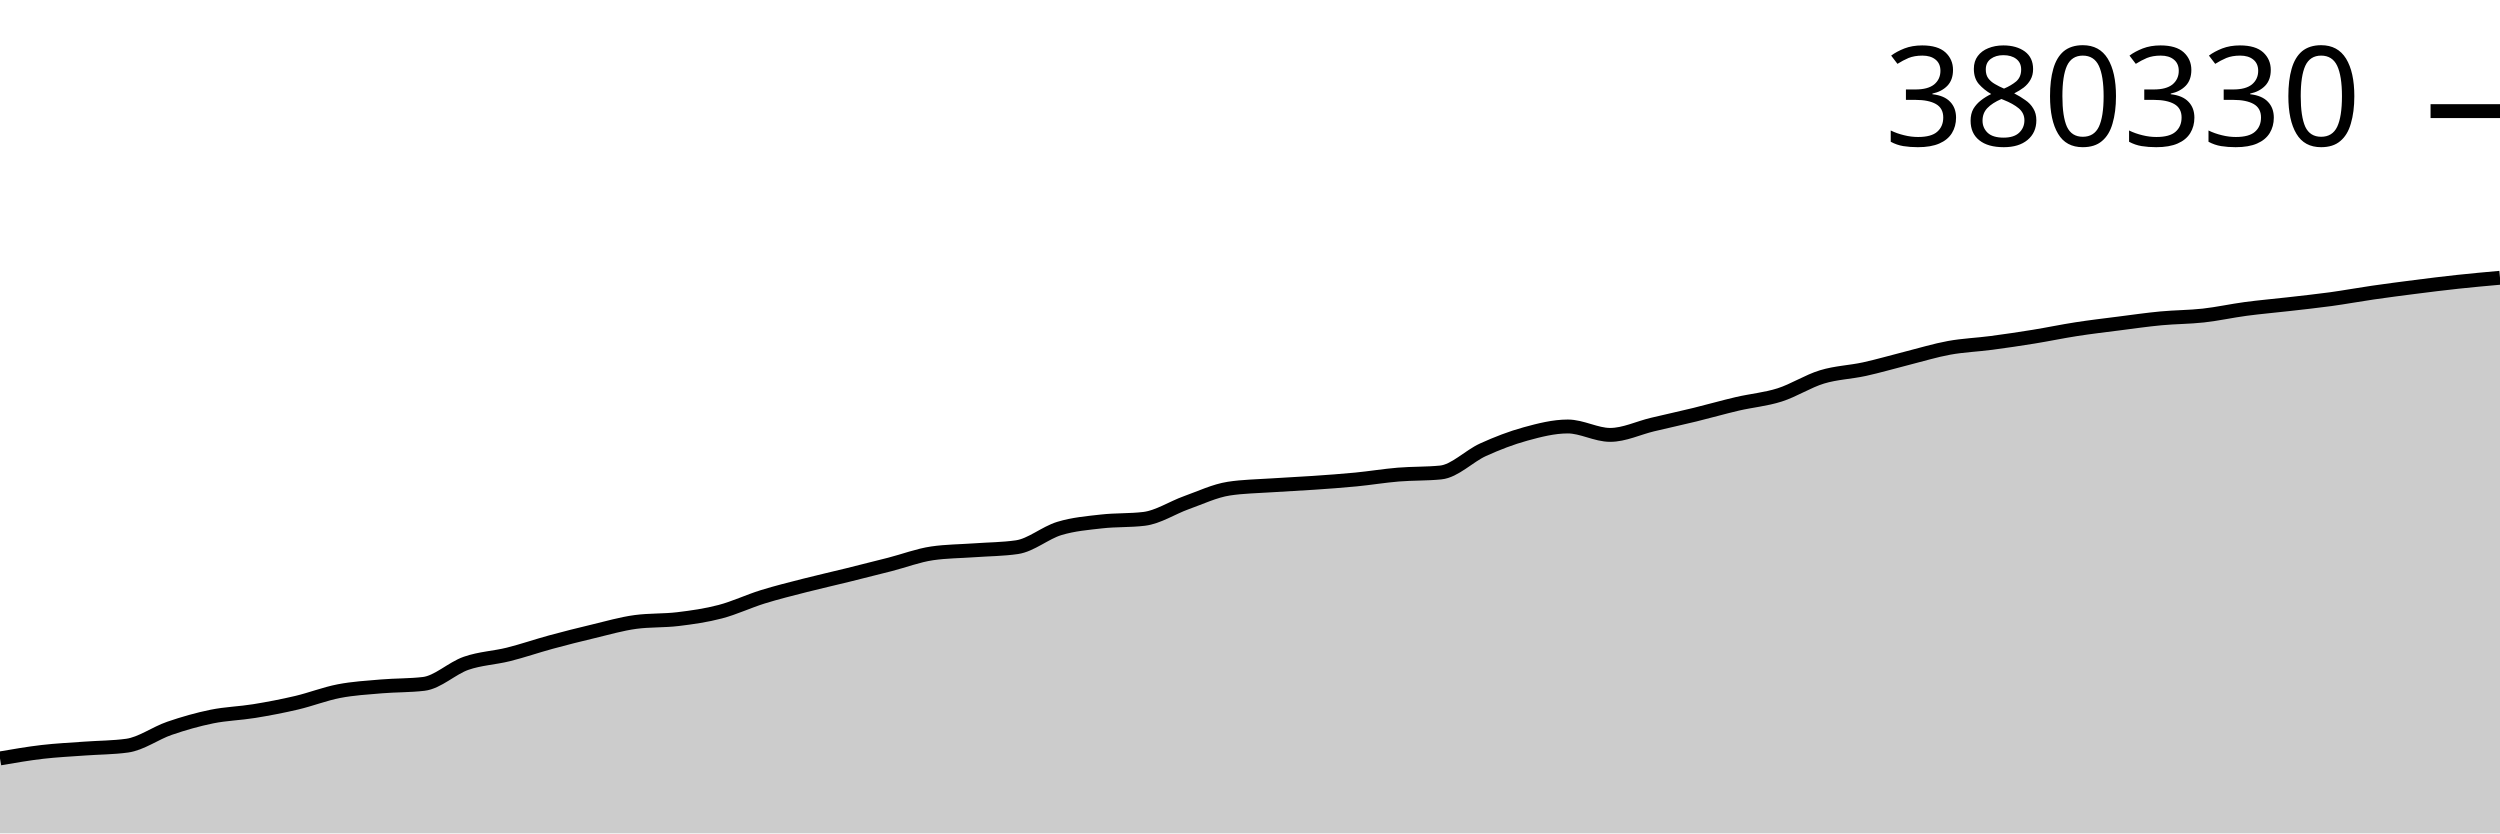
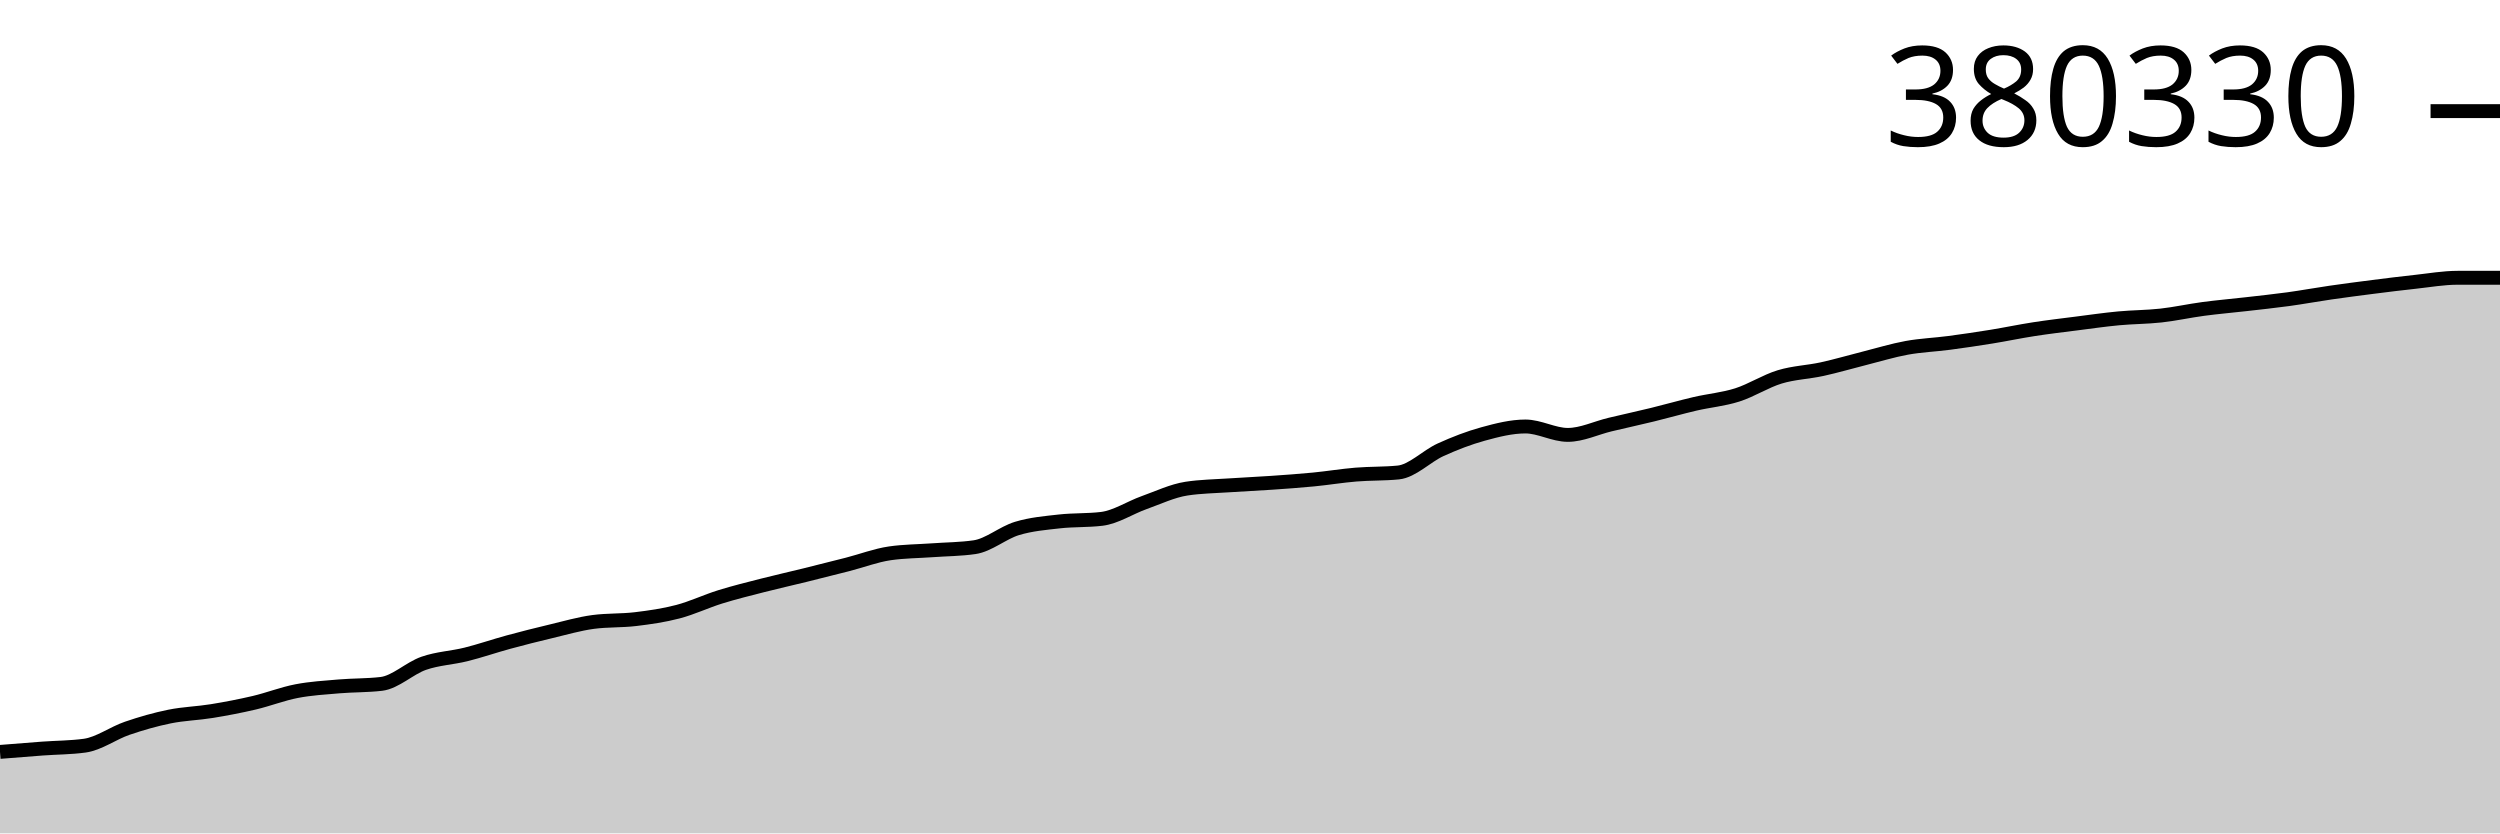
<svg xmlns="http://www.w3.org/2000/svg" viewBox="0 0 180 60">
  <g transform="translate(0,20)">
-     <path class="area" fill="rgba(0, 0, 0, 0.2)" d="M0,34.607C1.017,34.431,2.034,34.256,3.051,34.137C4.068,34.019,5.085,33.972,6.102,33.897C7.119,33.822,8.136,33.827,9.153,33.687C10.169,33.548,11.186,32.787,12.203,32.438C13.22,32.089,14.237,31.799,15.254,31.592C16.271,31.385,17.288,31.363,18.305,31.197C19.322,31.031,20.339,30.837,21.356,30.598C22.373,30.358,23.39,29.957,24.407,29.761C25.424,29.565,26.441,29.507,27.458,29.42C28.475,29.334,29.492,29.36,30.508,29.24C31.525,29.119,32.542,28.111,33.559,27.757C34.576,27.403,35.593,27.37,36.61,27.116C37.627,26.862,38.644,26.508,39.661,26.232C40.678,25.955,41.695,25.699,42.712,25.457C43.729,25.215,44.746,24.916,45.763,24.78C46.78,24.644,47.797,24.699,48.814,24.576C49.831,24.453,50.847,24.309,51.864,24.041C52.881,23.774,53.898,23.287,54.915,22.972C55.932,22.656,56.949,22.407,57.966,22.146C58.983,21.886,60,21.659,61.017,21.408C62.034,21.157,63.051,20.902,64.068,20.64C65.085,20.379,66.102,19.988,67.119,19.84C68.136,19.692,69.153,19.692,70.169,19.619C71.186,19.545,72.203,19.545,73.22,19.397C74.237,19.25,75.254,18.359,76.271,18.05C77.288,17.741,78.305,17.658,79.322,17.543C80.339,17.428,81.356,17.481,82.373,17.358C83.39,17.235,84.407,16.553,85.424,16.19C86.441,15.828,87.458,15.339,88.475,15.182C89.492,15.025,90.508,15.016,91.525,14.946C92.542,14.876,93.559,14.834,94.576,14.763C95.593,14.693,96.61,14.622,97.627,14.523C98.644,14.424,99.661,14.254,100.678,14.17C101.695,14.086,102.712,14.12,103.729,14.019C104.746,13.919,105.763,12.843,106.78,12.381C107.797,11.919,108.814,11.526,109.831,11.247C110.847,10.968,111.864,10.707,112.881,10.707C113.898,10.707,114.915,11.312,115.932,11.312C116.949,11.312,117.966,10.81,118.983,10.568C120,10.325,121.017,10.105,122.034,9.857C123.051,9.609,124.068,9.315,125.085,9.078C126.102,8.841,127.119,8.757,128.136,8.434C129.153,8.11,130.169,7.446,131.186,7.137C132.203,6.828,133.22,6.801,134.237,6.579C135.254,6.356,136.271,6.055,137.288,5.799C138.305,5.544,139.322,5.229,140.339,5.044C141.356,4.859,142.373,4.823,143.39,4.688C144.407,4.554,145.424,4.403,146.441,4.238C147.458,4.073,148.475,3.858,149.492,3.701C150.508,3.543,151.525,3.424,152.542,3.294C153.559,3.164,154.576,3.017,155.593,2.921C156.61,2.825,157.627,2.831,158.644,2.718C159.661,2.605,160.678,2.378,161.695,2.242C162.712,2.106,163.729,2.021,164.746,1.904C165.763,1.787,166.78,1.681,167.797,1.542C168.814,1.402,169.831,1.214,170.847,1.067C171.864,0.92,172.881,0.788,173.898,0.658C174.915,0.529,175.932,0.401,176.949,0.292C177.966,0.182,178.983,0.091,180,0L180,40C178.983,40,177.966,40,176.949,40C175.932,40,174.915,40,173.898,40C172.881,40,171.864,40,170.847,40C169.831,40,168.814,40,167.797,40C166.78,40,165.763,40,164.746,40C163.729,40,162.712,40,161.695,40C160.678,40,159.661,40,158.644,40C157.627,40,156.61,40,155.593,40C154.576,40,153.559,40,152.542,40C151.525,40,150.508,40,149.492,40C148.475,40,147.458,40,146.441,40C145.424,40,144.407,40,143.39,40C142.373,40,141.356,40,140.339,40C139.322,40,138.305,40,137.288,40C136.271,40,135.254,40,134.237,40C133.22,40,132.203,40,131.186,40C130.169,40,129.153,40,128.136,40C127.119,40,126.102,40,125.085,40C124.068,40,123.051,40,122.034,40C121.017,40,120,40,118.983,40C117.966,40,116.949,40,115.932,40C114.915,40,113.898,40,112.881,40C111.864,40,110.847,40,109.831,40C108.814,40,107.797,40,106.78,40C105.763,40,104.746,40,103.729,40C102.712,40,101.695,40,100.678,40C99.661,40,98.644,40,97.627,40C96.61,40,95.593,40,94.576,40C93.559,40,92.542,40,91.525,40C90.508,40,89.492,40,88.475,40C87.458,40,86.441,40,85.424,40C84.407,40,83.39,40,82.373,40C81.356,40,80.339,40,79.322,40C78.305,40,77.288,40,76.271,40C75.254,40,74.237,40,73.22,40C72.203,40,71.186,40,70.169,40C69.153,40,68.136,40,67.119,40C66.102,40,65.085,40,64.068,40C63.051,40,62.034,40,61.017,40C60,40,58.983,40,57.966,40C56.949,40,55.932,40,54.915,40C53.898,40,52.881,40,51.864,40C50.847,40,49.831,40,48.814,40C47.797,40,46.78,40,45.763,40C44.746,40,43.729,40,42.712,40C41.695,40,40.678,40,39.661,40C38.644,40,37.627,40,36.61,40C35.593,40,34.576,40,33.559,40C32.542,40,31.525,40,30.508,40C29.492,40,28.475,40,27.458,40C26.441,40,25.424,40,24.407,40C23.39,40,22.373,40,21.356,40C20.339,40,19.322,40,18.305,40C17.288,40,16.271,40,15.254,40C14.237,40,13.22,40,12.203,40C11.186,40,10.169,40,9.153,40C8.136,40,7.119,40,6.102,40C5.085,40,4.068,40,3.051,40C2.034,40,1.017,40,0,40Z" />
-     <path class="line" stroke="black" fill="none" d="M0,34.607C1.017,34.431,2.034,34.256,3.051,34.137C4.068,34.019,5.085,33.972,6.102,33.897C7.119,33.822,8.136,33.827,9.153,33.687C10.169,33.548,11.186,32.787,12.203,32.438C13.22,32.089,14.237,31.799,15.254,31.592C16.271,31.385,17.288,31.363,18.305,31.197C19.322,31.031,20.339,30.837,21.356,30.598C22.373,30.358,23.39,29.957,24.407,29.761C25.424,29.565,26.441,29.507,27.458,29.42C28.475,29.334,29.492,29.36,30.508,29.24C31.525,29.119,32.542,28.111,33.559,27.757C34.576,27.403,35.593,27.37,36.61,27.116C37.627,26.862,38.644,26.508,39.661,26.232C40.678,25.955,41.695,25.699,42.712,25.457C43.729,25.215,44.746,24.916,45.763,24.78C46.78,24.644,47.797,24.699,48.814,24.576C49.831,24.453,50.847,24.309,51.864,24.041C52.881,23.774,53.898,23.287,54.915,22.972C55.932,22.656,56.949,22.407,57.966,22.146C58.983,21.886,60,21.659,61.017,21.408C62.034,21.157,63.051,20.902,64.068,20.64C65.085,20.379,66.102,19.988,67.119,19.84C68.136,19.692,69.153,19.692,70.169,19.619C71.186,19.545,72.203,19.545,73.22,19.397C74.237,19.25,75.254,18.359,76.271,18.05C77.288,17.741,78.305,17.658,79.322,17.543C80.339,17.428,81.356,17.481,82.373,17.358C83.39,17.235,84.407,16.553,85.424,16.19C86.441,15.828,87.458,15.339,88.475,15.182C89.492,15.025,90.508,15.016,91.525,14.946C92.542,14.876,93.559,14.834,94.576,14.763C95.593,14.693,96.61,14.622,97.627,14.523C98.644,14.424,99.661,14.254,100.678,14.17C101.695,14.086,102.712,14.12,103.729,14.019C104.746,13.919,105.763,12.843,106.78,12.381C107.797,11.919,108.814,11.526,109.831,11.247C110.847,10.968,111.864,10.707,112.881,10.707C113.898,10.707,114.915,11.312,115.932,11.312C116.949,11.312,117.966,10.81,118.983,10.568C120,10.325,121.017,10.105,122.034,9.857C123.051,9.609,124.068,9.315,125.085,9.078C126.102,8.841,127.119,8.757,128.136,8.434C129.153,8.11,130.169,7.446,131.186,7.137C132.203,6.828,133.22,6.801,134.237,6.579C135.254,6.356,136.271,6.055,137.288,5.799C138.305,5.544,139.322,5.229,140.339,5.044C141.356,4.859,142.373,4.823,143.39,4.688C144.407,4.554,145.424,4.403,146.441,4.238C147.458,4.073,148.475,3.858,149.492,3.701C150.508,3.543,151.525,3.424,152.542,3.294C153.559,3.164,154.576,3.017,155.593,2.921C156.61,2.825,157.627,2.831,158.644,2.718C159.661,2.605,160.678,2.378,161.695,2.242C162.712,2.106,163.729,2.021,164.746,1.904C165.763,1.787,166.78,1.681,167.797,1.542C168.814,1.402,169.831,1.214,170.847,1.067C171.864,0.92,172.881,0.788,173.898,0.658C174.915,0.529,175.932,0.401,176.949,0.292C177.966,0.182,178.983,0.091,180,0" />
+     <path class="area" fill="rgba(0, 0, 0, 0.2)" d="M0,34.137C1.017,34.055,2.034,33.972,3.051,33.897C4.068,33.822,5.085,33.827,6.102,33.687C7.119,33.548,8.136,32.787,9.153,32.438C10.169,32.089,11.186,31.799,12.203,31.592C13.22,31.385,14.237,31.363,15.254,31.197C16.271,31.031,17.288,30.837,18.305,30.598C19.322,30.358,20.339,29.957,21.356,29.761C22.373,29.565,23.39,29.507,24.407,29.42C25.424,29.334,26.441,29.36,27.458,29.24C28.475,29.119,29.492,28.111,30.508,27.757C31.525,27.403,32.542,27.37,33.559,27.116C34.576,26.862,35.593,26.508,36.61,26.232C37.627,25.955,38.644,25.699,39.661,25.457C40.678,25.215,41.695,24.916,42.712,24.78C43.729,24.644,44.746,24.699,45.763,24.576C46.78,24.453,47.797,24.309,48.814,24.041C49.831,23.774,50.847,23.287,51.864,22.972C52.881,22.656,53.898,22.407,54.915,22.146C55.932,21.886,56.949,21.659,57.966,21.408C58.983,21.157,60,20.902,61.017,20.64C62.034,20.379,63.051,19.988,64.068,19.84C65.085,19.692,66.102,19.692,67.119,19.619C68.136,19.545,69.153,19.545,70.169,19.397C71.186,19.25,72.203,18.359,73.22,18.05C74.237,17.741,75.254,17.658,76.271,17.543C77.288,17.428,78.305,17.481,79.322,17.358C80.339,17.235,81.356,16.553,82.373,16.19C83.39,15.828,84.407,15.339,85.424,15.182C86.441,15.025,87.458,15.016,88.475,14.946C89.492,14.876,90.508,14.834,91.525,14.763C92.542,14.693,93.559,14.622,94.576,14.523C95.593,14.424,96.61,14.254,97.627,14.17C98.644,14.086,99.661,14.12,100.678,14.019C101.695,13.919,102.712,12.843,103.729,12.381C104.746,11.919,105.763,11.526,106.78,11.247C107.797,10.968,108.814,10.707,109.831,10.707C110.847,10.707,111.864,11.312,112.881,11.312C113.898,11.312,114.915,10.81,115.932,10.568C116.949,10.325,117.966,10.105,118.983,9.857C120,9.609,121.017,9.315,122.034,9.078C123.051,8.841,124.068,8.757,125.085,8.434C126.102,8.11,127.119,7.446,128.136,7.137C129.153,6.828,130.169,6.801,131.186,6.579C132.203,6.356,133.22,6.055,134.237,5.799C135.254,5.544,136.271,5.229,137.288,5.044C138.305,4.859,139.322,4.823,140.339,4.688C141.356,4.554,142.373,4.403,143.39,4.238C144.407,4.073,145.424,3.858,146.441,3.701C147.458,3.543,148.475,3.424,149.492,3.294C150.508,3.164,151.525,3.017,152.542,2.921C153.559,2.825,154.576,2.831,155.593,2.718C156.61,2.605,157.627,2.378,158.644,2.242C159.661,2.106,160.678,2.021,161.695,1.904C162.712,1.787,163.729,1.681,164.746,1.542C165.763,1.402,166.78,1.214,167.797,1.067C168.814,0.92,169.831,0.788,170.847,0.658C171.864,0.529,172.881,0.401,173.898,0.292C174.915,0.182,175.932,0,176.949,0C177.966,0,178.983,0,180,0L180,40C178.983,40,177.966,40,176.949,40C175.932,40,174.915,40,173.898,40C172.881,40,171.864,40,170.847,40C169.831,40,168.814,40,167.797,40C166.78,40,165.763,40,164.746,40C163.729,40,162.712,40,161.695,40C160.678,40,159.661,40,158.644,40C157.627,40,156.61,40,155.593,40C154.576,40,153.559,40,152.542,40C151.525,40,150.508,40,149.492,40C148.475,40,147.458,40,146.441,40C145.424,40,144.407,40,143.39,40C142.373,40,141.356,40,140.339,40C139.322,40,138.305,40,137.288,40C136.271,40,135.254,40,134.237,40C133.22,40,132.203,40,131.186,40C130.169,40,129.153,40,128.136,40C127.119,40,126.102,40,125.085,40C124.068,40,123.051,40,122.034,40C121.017,40,120,40,118.983,40C117.966,40,116.949,40,115.932,40C114.915,40,113.898,40,112.881,40C111.864,40,110.847,40,109.831,40C108.814,40,107.797,40,106.78,40C105.763,40,104.746,40,103.729,40C102.712,40,101.695,40,100.678,40C99.661,40,98.644,40,97.627,40C96.61,40,95.593,40,94.576,40C93.559,40,92.542,40,91.525,40C90.508,40,89.492,40,88.475,40C87.458,40,86.441,40,85.424,40C84.407,40,83.39,40,82.373,40C81.356,40,80.339,40,79.322,40C78.305,40,77.288,40,76.271,40C75.254,40,74.237,40,73.22,40C72.203,40,71.186,40,70.169,40C69.153,40,68.136,40,67.119,40C66.102,40,65.085,40,64.068,40C63.051,40,62.034,40,61.017,40C60,40,58.983,40,57.966,40C56.949,40,55.932,40,54.915,40C53.898,40,52.881,40,51.864,40C50.847,40,49.831,40,48.814,40C47.797,40,46.78,40,45.763,40C44.746,40,43.729,40,42.712,40C41.695,40,40.678,40,39.661,40C38.644,40,37.627,40,36.61,40C35.593,40,34.576,40,33.559,40C32.542,40,31.525,40,30.508,40C29.492,40,28.475,40,27.458,40C26.441,40,25.424,40,24.407,40C23.39,40,22.373,40,21.356,40C20.339,40,19.322,40,18.305,40C17.288,40,16.271,40,15.254,40C14.237,40,13.22,40,12.203,40C11.186,40,10.169,40,9.153,40C8.136,40,7.119,40,6.102,40C5.085,40,4.068,40,3.051,40C2.034,40,1.017,40,0,40Z" />
+     <path class="line" stroke="black" fill="none" d="M0,34.137C1.017,34.055,2.034,33.972,3.051,33.897C4.068,33.822,5.085,33.827,6.102,33.687C7.119,33.548,8.136,32.787,9.153,32.438C10.169,32.089,11.186,31.799,12.203,31.592C13.22,31.385,14.237,31.363,15.254,31.197C16.271,31.031,17.288,30.837,18.305,30.598C19.322,30.358,20.339,29.957,21.356,29.761C22.373,29.565,23.39,29.507,24.407,29.42C25.424,29.334,26.441,29.36,27.458,29.24C28.475,29.119,29.492,28.111,30.508,27.757C31.525,27.403,32.542,27.37,33.559,27.116C34.576,26.862,35.593,26.508,36.61,26.232C37.627,25.955,38.644,25.699,39.661,25.457C40.678,25.215,41.695,24.916,42.712,24.78C43.729,24.644,44.746,24.699,45.763,24.576C46.78,24.453,47.797,24.309,48.814,24.041C49.831,23.774,50.847,23.287,51.864,22.972C52.881,22.656,53.898,22.407,54.915,22.146C55.932,21.886,56.949,21.659,57.966,21.408C58.983,21.157,60,20.902,61.017,20.64C62.034,20.379,63.051,19.988,64.068,19.84C65.085,19.692,66.102,19.692,67.119,19.619C68.136,19.545,69.153,19.545,70.169,19.397C71.186,19.25,72.203,18.359,73.22,18.05C74.237,17.741,75.254,17.658,76.271,17.543C77.288,17.428,78.305,17.481,79.322,17.358C80.339,17.235,81.356,16.553,82.373,16.19C83.39,15.828,84.407,15.339,85.424,15.182C86.441,15.025,87.458,15.016,88.475,14.946C89.492,14.876,90.508,14.834,91.525,14.763C92.542,14.693,93.559,14.622,94.576,14.523C95.593,14.424,96.61,14.254,97.627,14.17C98.644,14.086,99.661,14.12,100.678,14.019C101.695,13.919,102.712,12.843,103.729,12.381C104.746,11.919,105.763,11.526,106.78,11.247C107.797,10.968,108.814,10.707,109.831,10.707C110.847,10.707,111.864,11.312,112.881,11.312C113.898,11.312,114.915,10.81,115.932,10.568C116.949,10.325,117.966,10.105,118.983,9.857C120,9.609,121.017,9.315,122.034,9.078C123.051,8.841,124.068,8.757,125.085,8.434C126.102,8.11,127.119,7.446,128.136,7.137C129.153,6.828,130.169,6.801,131.186,6.579C132.203,6.356,133.22,6.055,134.237,5.799C135.254,5.544,136.271,5.229,137.288,5.044C138.305,4.859,139.322,4.823,140.339,4.688C141.356,4.554,142.373,4.403,143.39,4.238C144.407,4.073,145.424,3.858,146.441,3.701C147.458,3.543,148.475,3.424,149.492,3.294C150.508,3.164,151.525,3.017,152.542,2.921C153.559,2.825,154.576,2.831,155.593,2.718C156.61,2.605,157.627,2.378,158.644,2.242C159.661,2.106,160.678,2.021,161.695,1.904C162.712,1.787,163.729,1.681,164.746,1.542C165.763,1.402,166.78,1.214,167.797,1.067C168.814,0.92,169.831,0.788,170.847,0.658C171.864,0.529,172.881,0.401,173.898,0.292C174.915,0.182,175.932,0,176.949,0C177.966,0,178.983,0,180,0" />
    <path class="axis-ceiling" stroke-width="1" stroke="black" fill="none" d="M175,-11.999L180,-11.999" />
    <text class="axis-ceiling-label" font-family="sans-serif" text-anchor="end" font-size="10px" x="170" y="-9.499">380330</text>
  </g>
</svg>
